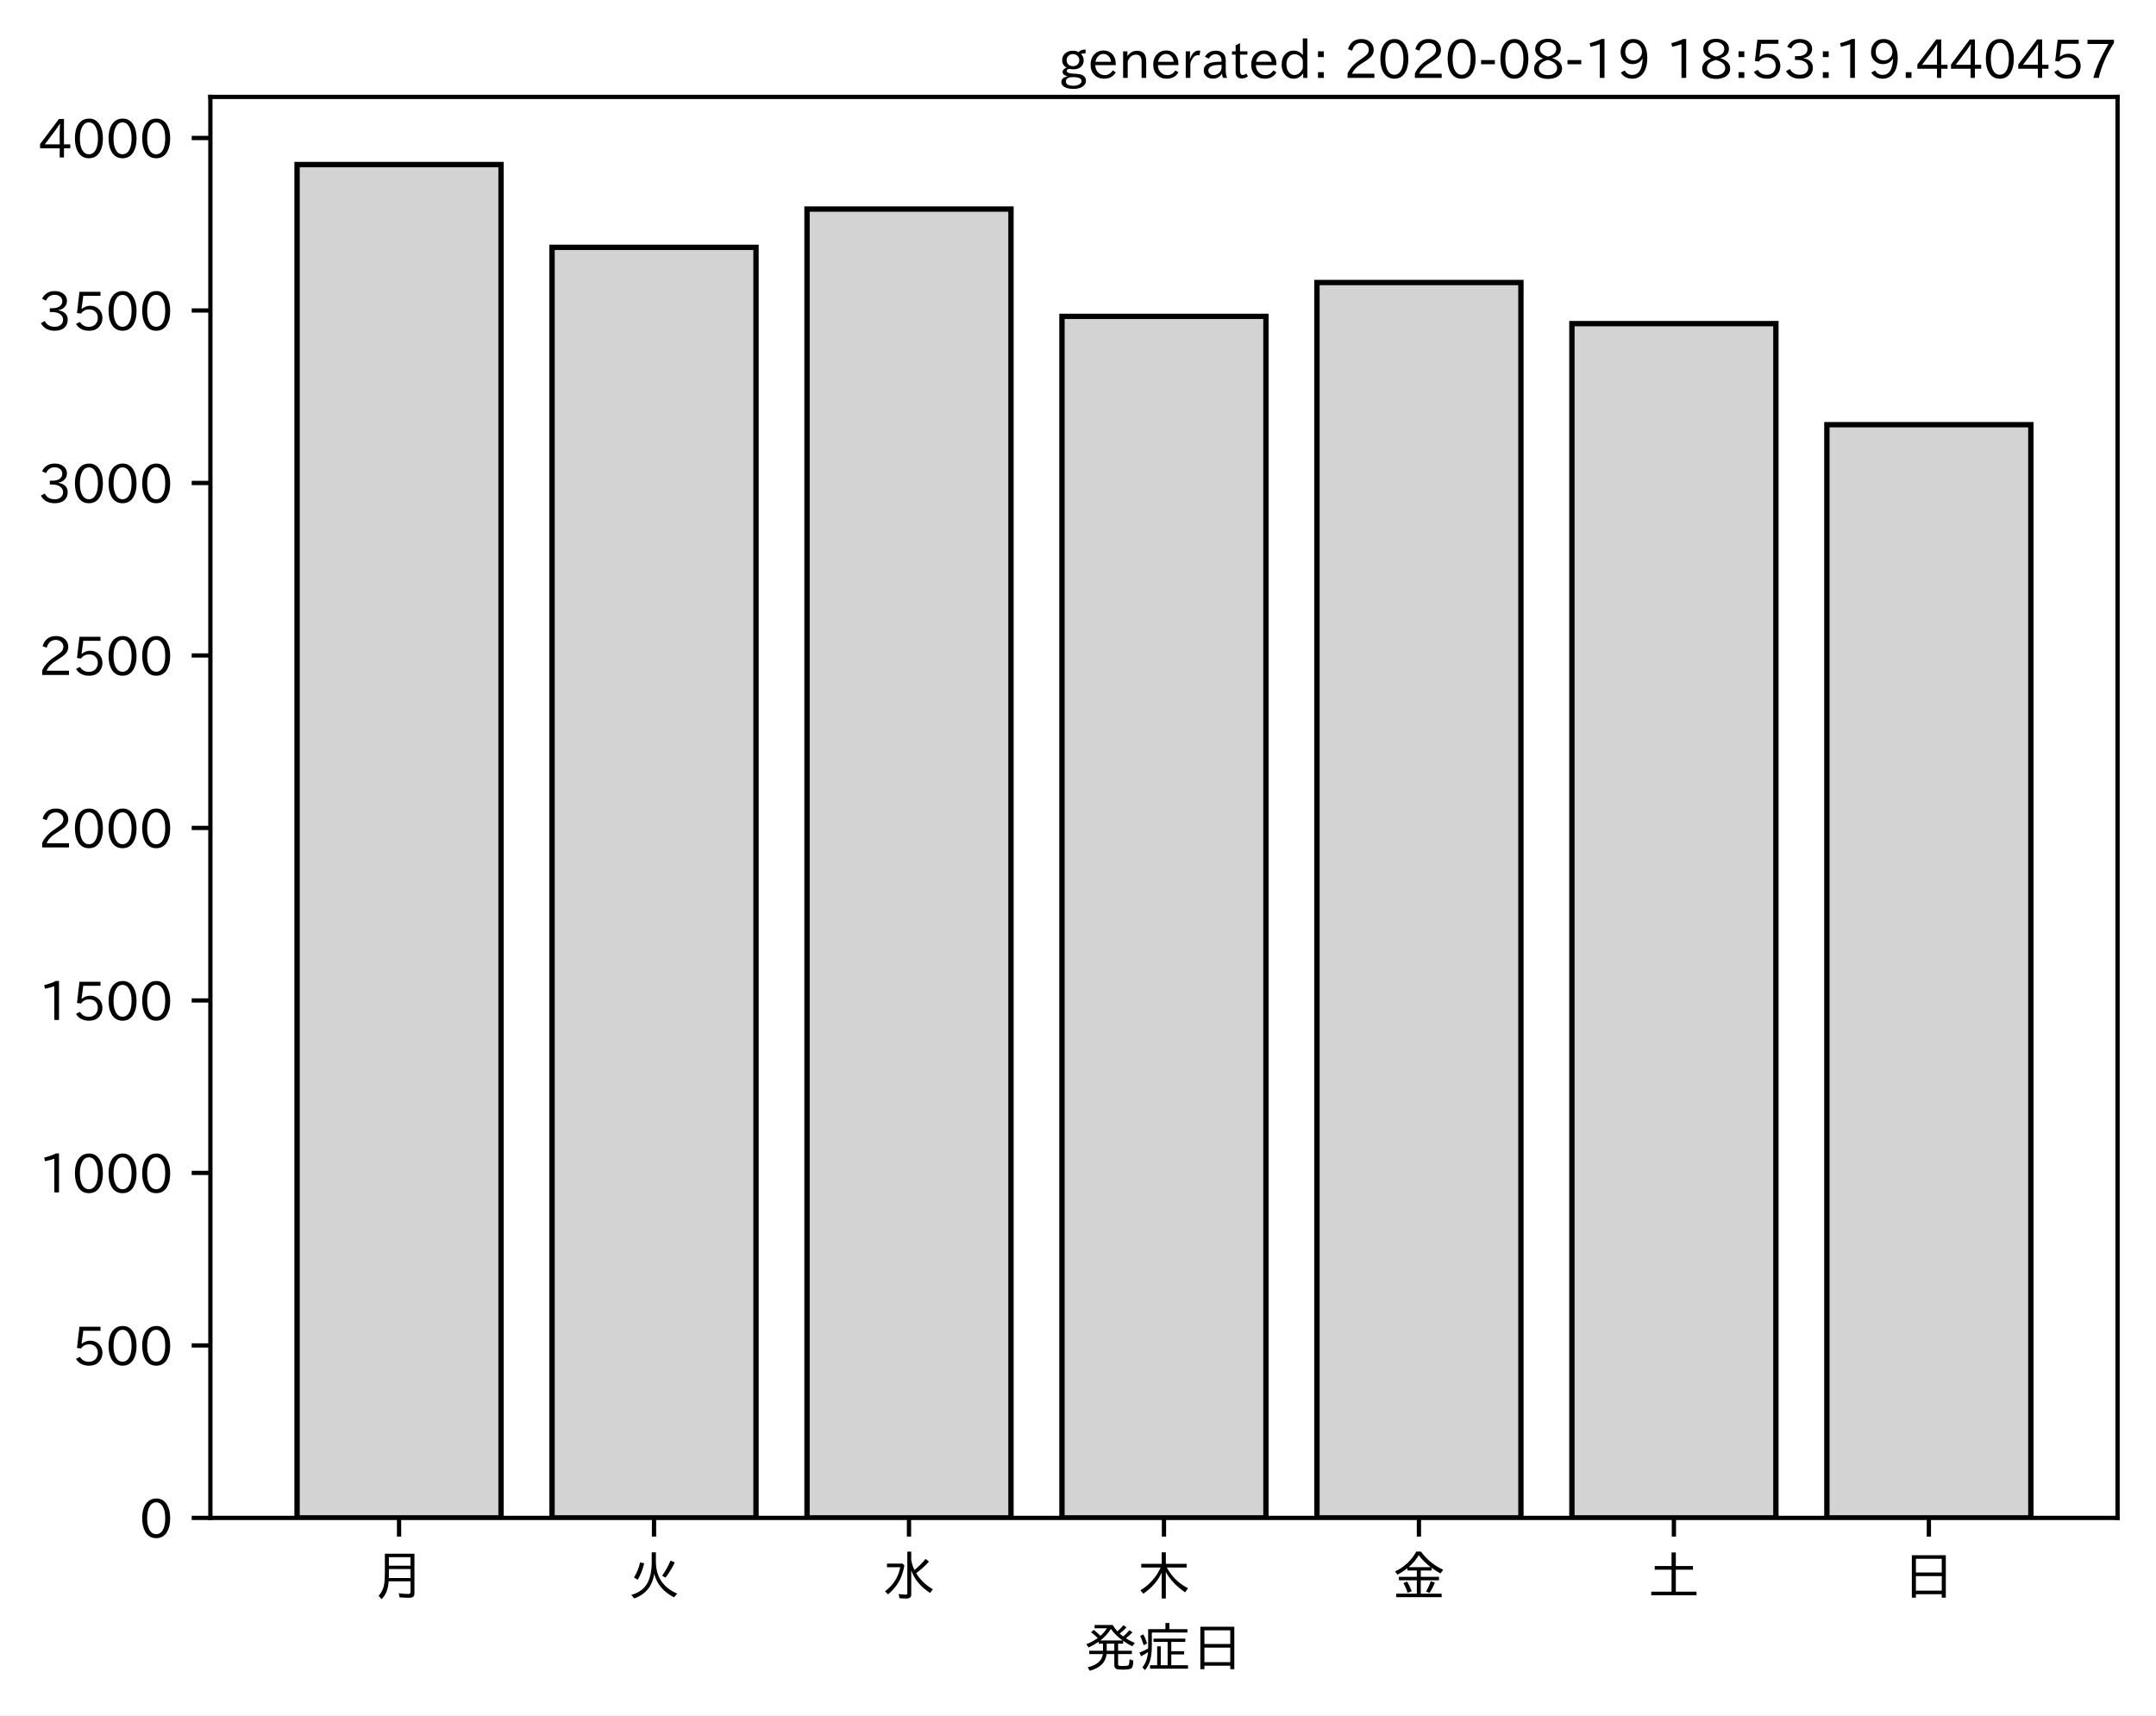
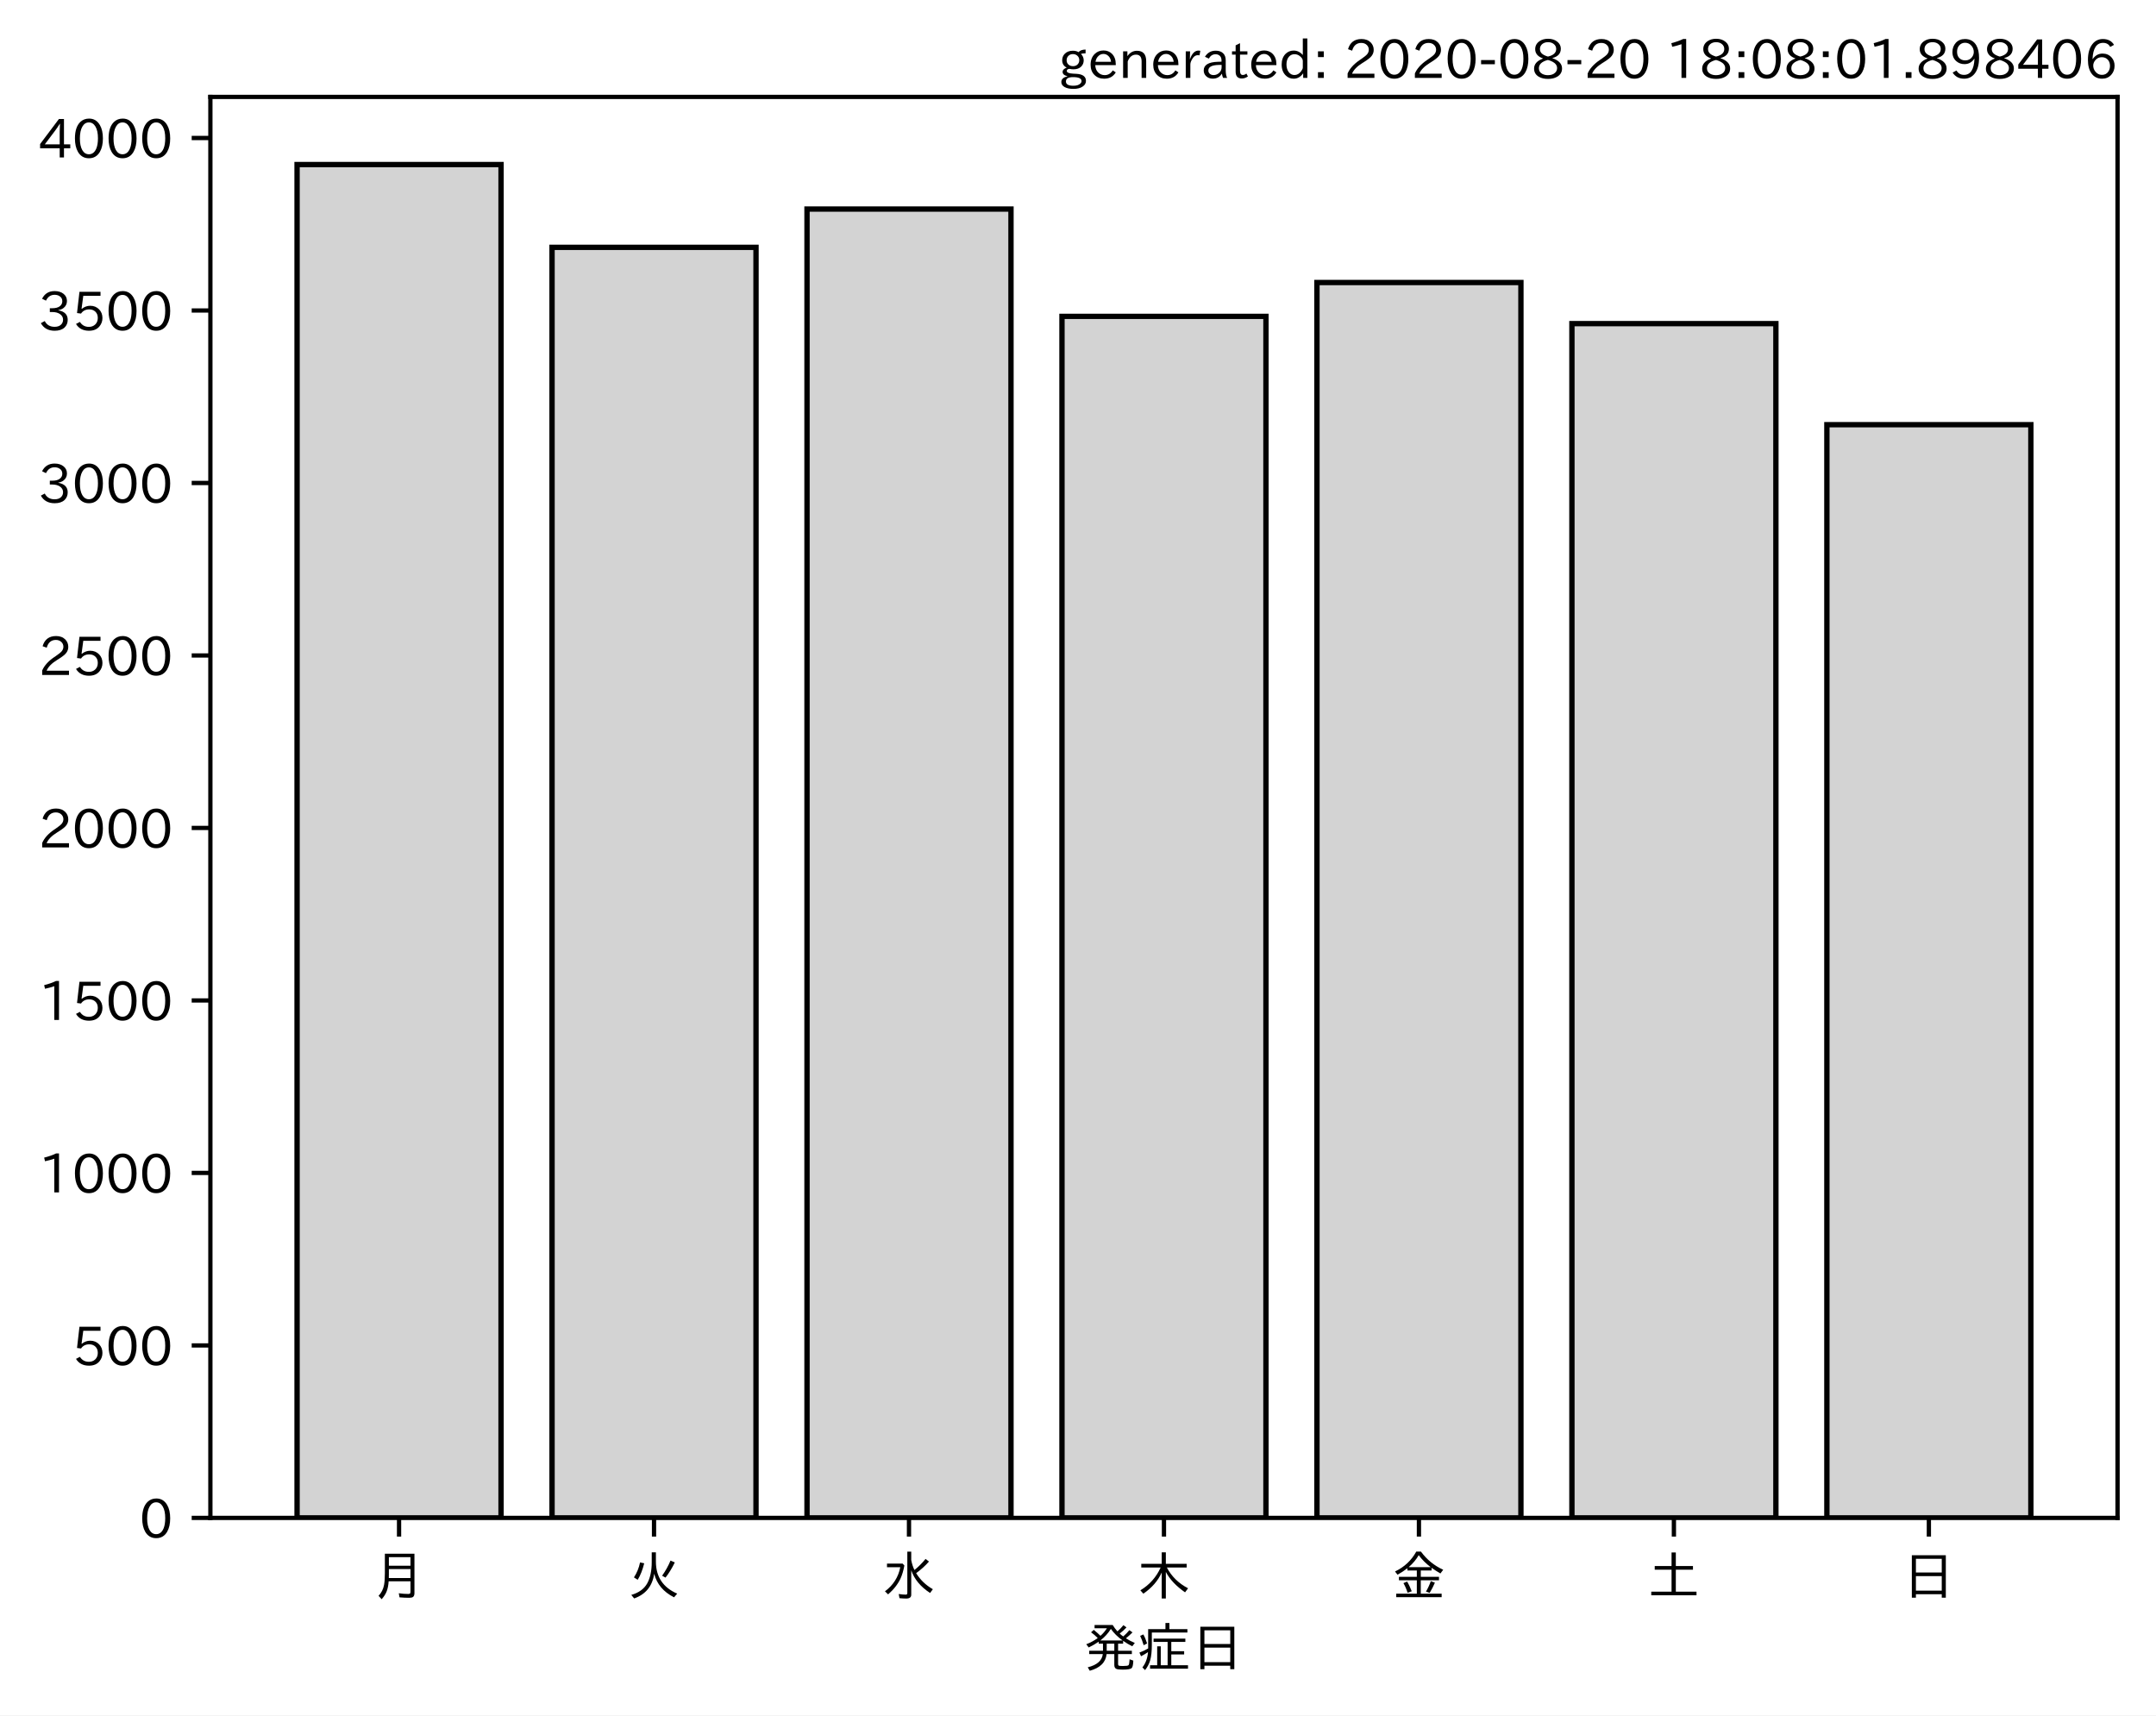
<svg xmlns="http://www.w3.org/2000/svg" xmlns:xlink="http://www.w3.org/1999/xlink" height="321.24pt" version="1.1" viewBox="0 0 403.714 321.24" width="403.714pt">
  <defs>
    <style type="text/css">*{stroke-linecap:butt;stroke-linejoin:round;}</style>
  </defs>
  <g id="figure_1">
    <g id="patch_1">
      <path d="M 0 321.24  L 403.714 321.24  L 403.714 0  L 0 0  z " style="fill:#ffffff;" />
    </g>
    <g id="axes_1">
      <g id="patch_2">
        <path d="M 39.394 284.259  L 396.514 284.259  L 396.514 18.147  L 39.394 18.147  z " style="fill:#ffffff;" />
      </g>
      <g id="patch_3">
-         <path clip-path="url(#p91ad613783)" d="M 55.626 284.259  L 93.821 284.259  L 93.821 30.819  L 55.626 30.819  z " style="fill:#d3d3d3;stroke:#000000;stroke-linejoin:miter;" />
+         <path clip-path="url(#p1b0d404296)" d="M 55.626 284.259  L 93.821 284.259  L 93.821 30.819  L 55.626 30.819  z " style="fill:#d3d3d3;stroke:#000000;stroke-linejoin:miter;" />
      </g>
      <g id="patch_4">
-         <path clip-path="url(#p91ad613783)" d="M 103.37 284.259  L 141.564 284.259  L 141.564 46.323  L 103.37 46.323  z " style="fill:#d3d3d3;stroke:#000000;stroke-linejoin:miter;" />
+         <path clip-path="url(#p1b0d404296)" d="M 103.37 284.259  L 141.564 284.259  L 141.564 46.323  L 103.37 46.323  z " style="fill:#d3d3d3;stroke:#000000;stroke-linejoin:miter;" />
      </g>
      <g id="patch_5">
-         <path clip-path="url(#p91ad613783)" d="M 151.113 284.259  L 189.308 284.259  L 189.308 39.152  L 151.113 39.152  z " style="fill:#d3d3d3;stroke:#000000;stroke-linejoin:miter;" />
+         <path clip-path="url(#p1b0d404296)" d="M 151.113 284.259  L 189.308 284.259  L 189.308 39.152  L 151.113 39.152  z " style="fill:#d3d3d3;stroke:#000000;stroke-linejoin:miter;" />
      </g>
      <g id="patch_6">
-         <path clip-path="url(#p91ad613783)" d="M 198.856 284.259  L 237.051 284.259  L 237.051 59.244  L 198.856 59.244  z " style="fill:#d3d3d3;stroke:#000000;stroke-linejoin:miter;" />
+         <path clip-path="url(#p1b0d404296)" d="M 198.856 284.259  L 237.051 284.259  L 237.051 59.244  L 198.856 59.244  z " style="fill:#d3d3d3;stroke:#000000;stroke-linejoin:miter;" />
      </g>
      <g id="patch_7">
-         <path clip-path="url(#p91ad613783)" d="M 246.6 284.259  L 284.794 284.259  L 284.794 52.913  L 246.6 52.913  z " style="fill:#d3d3d3;stroke:#000000;stroke-linejoin:miter;" />
+         <path clip-path="url(#p1b0d404296)" d="M 246.6 284.259  L 284.794 284.259  L 284.794 52.913  L 246.6 52.913  z " style="fill:#d3d3d3;stroke:#000000;stroke-linejoin:miter;" />
      </g>
      <g id="patch_8">
-         <path clip-path="url(#p91ad613783)" d="M 294.343 284.259  L 332.538 284.259  L 332.538 60.601  L 294.343 60.601  z " style="fill:#d3d3d3;stroke:#000000;stroke-linejoin:miter;" />
+         <path clip-path="url(#p1b0d404296)" d="M 294.343 284.259  L 332.538 284.259  L 332.538 60.601  L 294.343 60.601  z " style="fill:#d3d3d3;stroke:#000000;stroke-linejoin:miter;" />
      </g>
      <g id="patch_9">
-         <path clip-path="url(#p91ad613783)" d="M 342.086 284.259  L 380.281 284.259  L 380.281 79.53  L 342.086 79.53  z " style="fill:#d3d3d3;stroke:#000000;stroke-linejoin:miter;" />
+         <path clip-path="url(#p1b0d404296)" d="M 342.086 284.259  L 380.281 284.259  L 380.281 79.53  L 342.086 79.53  z " style="fill:#d3d3d3;stroke:#000000;stroke-linejoin:miter;" />
      </g>
      <g id="matplotlib.axis_1">
        <g id="xtick_1">
          <g id="line2d_1">
            <defs>
-               <path d="M 0 0  L 0 3.5  " id="m9f74c22697" style="stroke:#000000;stroke-width:0.8;" />
+               <path d="M 0 0  L 0 3.5  " id="m1e6d7df170" style="stroke:#000000;stroke-width:0.8;" />
            </defs>
            <g>
-               <use style="stroke:#000000;stroke-width:0.8;" x="74.724" xlink:href="#m9f74c22697" y="284.259" />
+               <use style="stroke:#000000;stroke-width:0.8;" x="74.724" xlink:href="#m1e6d7df170" y="284.259" />
            </g>
          </g>
          <g id="text_1">
            <g transform="translate(69.7238 298.7493)scale(0.1 -0.1)">
              <defs>
                <path d="M 78.812 77.875  L 78.812 4  Q 78.812 -1.219 76.078 -3.172  Q 73.969 -4.688 68.797 -4.688  Q 60.844 -4.688 50.828 -3.859  L 49.516 3.812  Q 58.594 2.484 67.094 2.484  Q 70.359 2.484 71.047 4.109  Q 71.391 4.891 71.391 6.844  L 71.391 26.125  L 30.516 26.125  Q 29.781 14.938 26.812 7.422  Q 24.031 0.094 17.438 -7.375  L 11.625 -0.984  Q 19.672 7.422 21.922 19.438  Q 23.438 27.688 23.438 41.406  L 23.438 77.875  z M 30.953 71.391  L 30.953 55.328  L 71.391 55.328  L 71.391 71.391  z M 30.953 49.125  L 30.953 39.938  Q 30.953 35.75 30.859 33.547  L 30.859 32.328  L 71.391 32.328  L 71.391 49.125  z " id="IPAexGothic-26376" />
              </defs>
              <use xlink:href="#IPAexGothic-26376" />
            </g>
          </g>
        </g>
        <g id="xtick_2">
          <g id="line2d_2">
            <g>
-               <use style="stroke:#000000;stroke-width:0.8;" x="122.467" xlink:href="#m9f74c22697" y="284.259" />
+               <use style="stroke:#000000;stroke-width:0.8;" x="122.467" xlink:href="#m1e6d7df170" y="284.259" />
            </g>
          </g>
          <g id="text_2">
            <g transform="translate(117.4671 298.7493)scale(0.1 -0.1)">
              <defs>
                <path d="M 53.516 80.422  L 53.516 63.188  Q 53.516 20.359 93.406 3.078  L 87.5 -3.812  Q 57.672 11.328 50.297 40.375  Q 45.359 5.672 12.797 -5.906  L 7.422 0.688  Q 28.859 6.844 37.406 22.609  Q 45.703 37.844 45.703 62.016  L 45.703 80.422  z M 12.406 33.5  Q 20.703 46.141 23.828 61.531  L 31.641 59.906  Q 27 41.312 19.438 29  z M 65.141 36.625  Q 74.656 50.047 80.906 64.984  L 88.922 61.531  Q 81.109 45.406 71.531 33.109  z " id="IPAexGothic-28779" />
              </defs>
              <use xlink:href="#IPAexGothic-28779" />
            </g>
          </g>
        </g>
        <g id="xtick_3">
          <g id="line2d_3">
            <g>
-               <use style="stroke:#000000;stroke-width:0.8;" x="170.21" xlink:href="#m9f74c22697" y="284.259" />
+               <use style="stroke:#000000;stroke-width:0.8;" x="170.21" xlink:href="#m1e6d7df170" y="284.259" />
            </g>
          </g>
          <g id="text_3">
            <g transform="translate(165.2104 298.7493)scale(0.1 -0.1)">
              <defs>
                <path d="M 54.203 65.922  Q 56.156 55.562 60.203 47.312  Q 71.578 56.453 81 68.109  L 87.406 63.188  Q 77.25 51.516 63.375 41.406  Q 75 22.609 94.672 11.375  L 89.5 4.297  Q 62.75 21.781 54.203 46.781  L 54.203 0.984  Q 54.203 -6.109 44.875 -6.109  Q 38.812 -6.109 32.172 -5.422  L 30.766 2.391  Q 38.422 1.219 44 1.219  Q 46.875 1.219 46.875 4.109  L 46.875 81.688  L 54.203 81.688  z M 8.797 59.281  L 38.094 59.281  L 41.359 55.766  Q 38.672 41.219 34.078 31.297  Q 26.656 15.375 10.891 1.703  L 4.984 7.422  Q 28.266 24.656 33.688 52.594  L 8.797 52.594  z " id="IPAexGothic-27700" />
              </defs>
              <use xlink:href="#IPAexGothic-27700" />
            </g>
          </g>
        </g>
        <g id="xtick_4">
          <g id="line2d_4">
            <g>
-               <use style="stroke:#000000;stroke-width:0.8;" x="217.954" xlink:href="#m9f74c22697" y="284.259" />
+               <use style="stroke:#000000;stroke-width:0.8;" x="217.954" xlink:href="#m1e6d7df170" y="284.259" />
            </g>
          </g>
          <g id="text_4">
            <g transform="translate(212.9538 298.7493)scale(0.1 -0.1)">
              <defs>
                <path d="M 55.422 52  Q 68.5 27 95.125 13.094  L 89.5 5.516  Q 64.594 22.797 53.516 43.703  L 53.516 -6  L 45.797 -6  L 45.797 42.672  Q 35.5 19.578 11.422 2.984  L 5.812 9.281  Q 31.453 24.75 43.797 52  L 7.516 52  L 7.516 58.891  L 45.797 58.891  L 45.797 80.469  L 53.516 80.469  L 53.516 58.891  L 92.531 58.891  L 92.531 52  z " id="IPAexGothic-26408" />
              </defs>
              <use xlink:href="#IPAexGothic-26408" />
            </g>
          </g>
        </g>
        <g id="xtick_5">
          <g id="line2d_5">
            <g>
-               <use style="stroke:#000000;stroke-width:0.8;" x="265.697" xlink:href="#m9f74c22697" y="284.259" />
+               <use style="stroke:#000000;stroke-width:0.8;" x="265.697" xlink:href="#m1e6d7df170" y="284.259" />
            </g>
          </g>
          <g id="text_5">
            <g transform="translate(260.6971 298.7493)scale(0.1 -0.1)">
              <defs>
                <path d="M 53.469 46.391  L 53.469 34.516  L 87.547 34.516  L 87.547 28.125  L 53.469 28.125  L 53.469 2.984  L 92.531 2.984  L 92.531 -3.516  L 7.516 -3.516  L 7.516 2.984  L 46.047 2.984  L 46.047 28.125  L 12.547 28.125  L 12.547 34.516  L 46.047 34.516  L 46.047 46.391  L 28.422 46.391  L 28.422 50.688  Q 19.734 43.891 9.906 38.531  L 5.219 44.578  Q 31.344 56.984 45.016 81.781  L 53.766 81.781  Q 70.359 59.234 95.453 47.797  L 90.234 40.828  Q 81.547 45.844 73.641 51.469  L 73.641 46.391  z M 72.016 52.688  Q 59.078 62.406 49.562 75.094  Q 42.828 63.141 30.812 52.688  z M 28.719 4.688  Q 26.078 13.719 21 22.797  L 27.875 25.688  Q 31.938 19.188 36.531 7.516  z M 63.188 6.891  Q 68.797 16.406 72.219 26.516  L 79.891 23.578  Q 75.922 14.156 70.125 4.5  z " id="IPAexGothic-37329" />
              </defs>
              <use xlink:href="#IPAexGothic-37329" />
            </g>
          </g>
        </g>
        <g id="xtick_6">
          <g id="line2d_6">
            <g>
-               <use style="stroke:#000000;stroke-width:0.8;" x="313.44" xlink:href="#m9f74c22697" y="284.259" />
+               <use style="stroke:#000000;stroke-width:0.8;" x="313.44" xlink:href="#m1e6d7df170" y="284.259" />
            </g>
          </g>
          <g id="text_6">
            <g transform="translate(308.4404 298.7493)scale(0.1 -0.1)">
              <defs>
                <path d="M 45.609 54.781  L 45.609 80.172  L 53.609 80.172  L 53.609 54.781  L 85.688 54.781  L 85.688 47.906  L 53.609 47.906  L 53.609 6.781  L 92.328 6.781  L 92.328 0  L 7.625 0  L 7.625 6.781  L 45.609 6.781  L 45.609 47.906  L 14.109 47.906  L 14.109 54.781  z " id="IPAexGothic-22303" />
              </defs>
              <use xlink:href="#IPAexGothic-22303" />
            </g>
          </g>
        </g>
        <g id="xtick_7">
          <g id="line2d_7">
            <g>
-               <use style="stroke:#000000;stroke-width:0.8;" x="361.184" xlink:href="#m9f74c22697" y="284.259" />
+               <use style="stroke:#000000;stroke-width:0.8;" x="361.184" xlink:href="#m1e6d7df170" y="284.259" />
            </g>
          </g>
          <g id="text_7">
            <g transform="translate(356.1837 298.7493)scale(0.1 -0.1)">
              <defs>
                <path d="M 81.734 75  L 81.734 -4.5  L 74.125 -4.5  L 74.125 2  L 25.734 2  L 25.734 -4.5  L 18.109 -4.5  L 18.109 75  z M 25.734 68.312  L 25.734 42.672  L 74.125 42.672  L 74.125 68.312  z M 25.734 35.891  L 25.734 8.688  L 74.125 8.688  L 74.125 35.891  z " id="IPAexGothic-26085" />
              </defs>
              <use xlink:href="#IPAexGothic-26085" />
            </g>
          </g>
        </g>
        <g id="text_8">
          <g transform="translate(202.9538 312.1399)scale(0.1 -0.1)">
            <defs>
              <path d="M 73.734 56.844  Q 80.609 62.75 85.203 68.609  L 91.109 64.406  Q 84.469 57.812 78.719 53.328  Q 85.938 48.688 95.406 44.625  L 90.625 38.375  Q 81.734 42.781 73.531 48.641  L 73.531 43.312  L 64.109 43.312  L 64.109 29.984  L 89.891 29.984  L 89.891 23.781  L 64.109 23.781  L 64.109 5.609  Q 64.109 2.484 65.719 2.047  Q 67.391 1.469 73.094 1.469  Q 82.125 1.469 83.594 2.984  Q 85.062 4.438 85.5 11.969  Q 85.5 13.484 85.594 14.062  L 92.625 11.578  Q 92.188 0.391 89.703 -2.203  Q 87.062 -5.328 72.609 -5.328  Q 63.812 -5.328 60.938 -4  Q 57.031 -2.344 57.031 3.328  L 57.031 23.781  L 42.578 23.781  Q 40.188 0.531 11.078 -7.422  L 7.281 -0.984  Q 33.25 5.422 35.5 23.781  L 10.016 23.781  L 10.016 29.984  L 35.797 29.984  L 35.797 43.312  L 27.781 43.312  L 27.781 47.016  Q 19.734 41.359 9.078 36.188  L 4.5 42.188  Q 16.312 46.734 25.984 53.812  Q 19.828 60.156 13.484 64.594  L 18.609 69.141  Q 26.516 62.594 31.109 58.016  Q 38.031 64.062 43.172 72.125  L 20.062 72.125  L 20.062 78.219  L 54 78.219  Q 58.203 71.344 62.891 66.312  Q 69.094 71.625 74.031 77.938  L 79.828 73.734  Q 74.172 67.625 67.094 62.203  Q 70.406 59.078 73.734 56.844  z M 57.031 43.312  L 42.781 43.312  L 42.781 29.984  L 57.031 29.984  z M 30.906 49.312  L 72.516 49.312  Q 58.688 59.281 50.594 71  Q 43.219 58.891 30.906 49.312  z " id="IPAexGothic-30330" />
              <path d="M 63.719 2.875  L 95.016 2.875  L 95.016 -3.516  L 23.969 -3.516  L 23.969 2.875  L 37.312 2.875  L 37.312 38.281  L 44 38.281  L 44 2.875  L 56.844 2.875  L 56.844 46.578  L 30.516 46.578  L 30.516 52.781  L 90.047 52.781  L 90.047 46.578  L 63.719 46.578  L 63.719 29.203  L 87.797 29.203  L 87.797 23.094  L 63.719 23.094  z M 60.203 70.516  L 93.891 70.516  L 93.891 64.109  L 27.297 64.109  L 27.297 41.406  Q 27.297 23.141 24.219 12.203  Q 21.391 2.25 14.594 -6.203  L 9.625 -1.172  Q 18.75 10.359 20.125 27.484  Q 15.438 24.125 7.078 19.734  L 4 26.609  Q 12.312 29.594 20.406 34.328  L 20.406 37.891  L 20.406 70.516  L 52.781 70.516  L 52.781 81.984  L 60.203 81.984  z M 12.016 40.375  Q 8.891 50.781 5.422 57.906  L 11.375 60.594  Q 15.234 53.859 18.406 43.703  z " id="IPAexGothic-30151" />
            </defs>
            <use xlink:href="#IPAexGothic-30330" />
            <use x="100" xlink:href="#IPAexGothic-30151" />
            <use x="200" xlink:href="#IPAexGothic-26085" />
          </g>
        </g>
      </g>
      <g id="matplotlib.axis_2">
        <g id="ytick_1">
          <g id="line2d_8">
            <defs>
-               <path d="M 0 0  L -3.5 0  " id="m20b61eb891" style="stroke:#000000;stroke-width:0.8;" />
+               <path d="M 0 0  L -3.5 0  " id="m2edc23fb8b" style="stroke:#000000;stroke-width:0.8;" />
            </defs>
            <g>
-               <use style="stroke:#000000;stroke-width:0.8;" x="39.394" xlink:href="#m20b61eb891" y="284.259" />
+               <use style="stroke:#000000;stroke-width:0.8;" x="39.394" xlink:href="#m2edc23fb8b" y="284.259" />
            </g>
          </g>
          <g id="text_9">
            <g transform="translate(26.09531 288.0039)scale(0.1 -0.1)">
              <defs>
                <path d="M 31.844 73.828  Q 45.016 73.828 52.094 61.625  Q 57.719 51.953 57.719 36.625  Q 57.719 21.438 52.094 11.578  Q 45.125 -0.484 31.5 -0.484  Q 17.922 -0.484 10.938 11.578  Q 5.328 21.438 5.328 36.719  Q 5.328 58.016 15.625 67.719  Q 22.172 73.828 31.844 73.828  z M 31.5 66.656  Q 23.688 66.656 19.188 58.734  Q 14.594 50.734 14.594 36.625  Q 14.594 22.75 19.094 14.797  Q 23.641 6.984 31.5 6.984  Q 40.922 6.984 45.453 18.016  Q 48.438 25.344 48.438 37.109  Q 48.438 50.875 43.844 58.734  Q 39.203 66.656 31.5 66.656  z " id="IPAexGothic-48" />
              </defs>
              <use xlink:href="#IPAexGothic-48" />
            </g>
          </g>
        </g>
        <g id="ytick_2">
          <g id="line2d_9">
            <g>
-               <use style="stroke:#000000;stroke-width:0.8;" x="39.394" xlink:href="#m20b61eb891" y="251.957" />
+               <use style="stroke:#000000;stroke-width:0.8;" x="39.394" xlink:href="#m2edc23fb8b" y="251.957" />
            </g>
          </g>
          <g id="text_10">
            <g transform="translate(13.49844 255.7021)scale(0.1 -0.1)">
              <defs>
                <path d="M 18.406 40.672  Q 25.531 46.297 33.938 46.297  Q 44 46.297 50.641 39.5  Q 56.844 33.016 56.844 23.391  Q 56.844 14.656 51.516 8.016  Q 44.828 -0.484 31.734 -0.484  Q 14.984 -0.484 7.328 12.25  L 14.656 16.062  Q 20.453 6.781 31.453 6.781  Q 38.531 6.781 43.266 11.188  Q 48.141 15.828 48.141 23.484  Q 48.141 30.719 43.844 35.016  Q 39.359 39.5 32.125 39.5  Q 21.969 39.5 16.75 31.688  L 9.234 32.672  L 13.812 72.406  L 53.219 72.406  L 53.219 64.891  L 20.953 64.891  L 17.719 40.672  z " id="IPAexGothic-53" />
              </defs>
              <use xlink:href="#IPAexGothic-53" />
              <use x="62.988" xlink:href="#IPAexGothic-48" />
              <use x="125.977" xlink:href="#IPAexGothic-48" />
            </g>
          </g>
        </g>
        <g id="ytick_3">
          <g id="line2d_10">
            <g>
-               <use style="stroke:#000000;stroke-width:0.8;" x="39.394" xlink:href="#m20b61eb891" y="219.655" />
+               <use style="stroke:#000000;stroke-width:0.8;" x="39.394" xlink:href="#m2edc23fb8b" y="219.655" />
            </g>
          </g>
          <g id="text_11">
            <g transform="translate(7.2 223.4003)scale(0.1 -0.1)">
              <defs>
                <path d="M 38.484 0.984  L 29.688 0.984  L 29.688 64.109  Q 21.438 61.281 12.312 59.328  L 10.688 66.109  Q 23.734 69.391 32.906 73.922  L 38.484 73.922  z " id="IPAexGothic-49" />
              </defs>
              <use xlink:href="#IPAexGothic-49" />
              <use x="62.988" xlink:href="#IPAexGothic-48" />
              <use x="125.977" xlink:href="#IPAexGothic-48" />
              <use x="188.965" xlink:href="#IPAexGothic-48" />
            </g>
          </g>
        </g>
        <g id="ytick_4">
          <g id="line2d_11">
            <g>
-               <use style="stroke:#000000;stroke-width:0.8;" x="39.394" xlink:href="#m20b61eb891" y="187.353" />
+               <use style="stroke:#000000;stroke-width:0.8;" x="39.394" xlink:href="#m2edc23fb8b" y="187.353" />
            </g>
          </g>
          <g id="text_12">
            <g transform="translate(7.2 191.0985)scale(0.1 -0.1)">
              <use xlink:href="#IPAexGothic-49" />
              <use x="62.988" xlink:href="#IPAexGothic-53" />
              <use x="125.977" xlink:href="#IPAexGothic-48" />
              <use x="188.965" xlink:href="#IPAexGothic-48" />
            </g>
          </g>
        </g>
        <g id="ytick_5">
          <g id="line2d_12">
            <g>
-               <use style="stroke:#000000;stroke-width:0.8;" x="39.394" xlink:href="#m20b61eb891" y="155.051" />
+               <use style="stroke:#000000;stroke-width:0.8;" x="39.394" xlink:href="#m2edc23fb8b" y="155.051" />
            </g>
          </g>
          <g id="text_13">
            <g transform="translate(7.2 158.7967)scale(0.1 -0.1)">
              <defs>
                <path d="M 57.172 0.984  L 6.984 0.984  L 6.984 9.281  Q 12.891 23.047 29.594 34.422  L 32.375 36.281  Q 40.922 42.141 43.609 45.406  Q 46.688 49.266 46.688 53.812  Q 46.688 58.938 43.062 62.547  Q 39.062 66.547 32.562 66.547  Q 19.531 66.547 15.484 52  L 7.766 54.781  Q 13.328 73.828 33.062 73.828  Q 43.844 73.828 50.25 67.438  Q 55.859 61.672 55.859 53.516  Q 55.859 47.469 52.25 42.531  Q 48.922 37.75 36.969 30.281  L 34.859 29  Q 19.625 19.578 15.281 8.891  L 57.172 8.891  z " id="IPAexGothic-50" />
              </defs>
              <use xlink:href="#IPAexGothic-50" />
              <use x="62.988" xlink:href="#IPAexGothic-48" />
              <use x="125.977" xlink:href="#IPAexGothic-48" />
              <use x="188.965" xlink:href="#IPAexGothic-48" />
            </g>
          </g>
        </g>
        <g id="ytick_6">
          <g id="line2d_13">
            <g>
-               <use style="stroke:#000000;stroke-width:0.8;" x="39.394" xlink:href="#m20b61eb891" y="122.75" />
+               <use style="stroke:#000000;stroke-width:0.8;" x="39.394" xlink:href="#m2edc23fb8b" y="122.75" />
            </g>
          </g>
          <g id="text_14">
            <g transform="translate(7.2 126.4949)scale(0.1 -0.1)">
              <use xlink:href="#IPAexGothic-50" />
              <use x="62.988" xlink:href="#IPAexGothic-53" />
              <use x="125.977" xlink:href="#IPAexGothic-48" />
              <use x="188.965" xlink:href="#IPAexGothic-48" />
            </g>
          </g>
        </g>
        <g id="ytick_7">
          <g id="line2d_14">
            <g>
-               <use style="stroke:#000000;stroke-width:0.8;" x="39.394" xlink:href="#m20b61eb891" y="90.448" />
+               <use style="stroke:#000000;stroke-width:0.8;" x="39.394" xlink:href="#m2edc23fb8b" y="90.448" />
            </g>
          </g>
          <g id="text_15">
            <g transform="translate(7.2 94.19308)scale(0.1 -0.1)">
              <defs>
                <path d="M 37.203 37.797  Q 54.781 34.625 54.781 19.969  Q 54.781 11.188 48.875 5.562  Q 42.328 -0.484 30.375 -0.484  Q 12.453 -0.484 4.5 13.766  L 11.812 17.672  Q 17.328 6.891 30.281 6.891  Q 37.891 6.891 42.094 10.797  Q 46.094 14.5 46.094 20.172  Q 46.094 26.859 40.094 30.906  Q 34.625 34.578 25.688 34.578  L 21.297 34.578  L 21.297 41.703  L 25.875 41.703  Q 34.859 41.703 39.594 45.125  Q 44.672 48.734 44.672 54.828  Q 44.672 61.469 38.969 64.656  Q 35.297 66.844 30.172 66.844  Q 19.344 66.844 14.109 55.906  L 6.781 59.422  Q 14.016 73.828 30.281 73.828  Q 40.578 73.828 46.969 68.656  Q 53.375 63.578 53.375 55.219  Q 53.375 47.312 47.172 42.281  Q 43.172 39.062 37.203 38.188  z " id="IPAexGothic-51" />
              </defs>
              <use xlink:href="#IPAexGothic-51" />
              <use x="62.988" xlink:href="#IPAexGothic-48" />
              <use x="125.977" xlink:href="#IPAexGothic-48" />
              <use x="188.965" xlink:href="#IPAexGothic-48" />
            </g>
          </g>
        </g>
        <g id="ytick_8">
          <g id="line2d_15">
            <g>
-               <use style="stroke:#000000;stroke-width:0.8;" x="39.394" xlink:href="#m20b61eb891" y="58.146" />
+               <use style="stroke:#000000;stroke-width:0.8;" x="39.394" xlink:href="#m2edc23fb8b" y="58.146" />
            </g>
          </g>
          <g id="text_16">
            <g transform="translate(7.2 61.89127)scale(0.1 -0.1)">
              <use xlink:href="#IPAexGothic-51" />
              <use x="62.988" xlink:href="#IPAexGothic-53" />
              <use x="125.977" xlink:href="#IPAexGothic-48" />
              <use x="188.965" xlink:href="#IPAexGothic-48" />
            </g>
          </g>
        </g>
        <g id="ytick_9">
          <g id="line2d_16">
            <g>
-               <use style="stroke:#000000;stroke-width:0.8;" x="39.394" xlink:href="#m20b61eb891" y="25.844" />
+               <use style="stroke:#000000;stroke-width:0.8;" x="39.394" xlink:href="#m2edc23fb8b" y="25.844" />
            </g>
          </g>
          <g id="text_17">
            <g transform="translate(7.2 29.58946)scale(0.1 -0.1)">
              <defs>
                <path d="M 59.578 18.109  L 47.797 18.109  L 47.797 0.984  L 39.797 0.984  L 39.797 18.109  L 3.078 18.109  L 3.078 26.125  L 38.375 73.094  L 47.797 73.094  L 47.797 25.531  L 59.578 25.531  z M 40.281 64.203  L 39.984 64.203  Q 35.594 57.125 31.297 51.312  L 11.859 25.531  L 39.797 25.531  L 39.797 49.125  Q 39.797 54.391 40.281 64.203  z " id="IPAexGothic-52" />
              </defs>
              <use xlink:href="#IPAexGothic-52" />
              <use x="62.988" xlink:href="#IPAexGothic-48" />
              <use x="125.977" xlink:href="#IPAexGothic-48" />
              <use x="188.965" xlink:href="#IPAexGothic-48" />
            </g>
          </g>
        </g>
      </g>
      <g id="patch_10">
        <path d="M 39.394 284.259  L 39.394 18.147  " style="fill:none;stroke:#000000;stroke-linecap:square;stroke-linejoin:miter;stroke-width:0.8;" />
      </g>
      <g id="patch_11">
        <path d="M 396.514 284.259  L 396.514 18.147  " style="fill:none;stroke:#000000;stroke-linecap:square;stroke-linejoin:miter;stroke-width:0.8;" />
      </g>
      <g id="patch_12">
        <path d="M 39.394 284.259  L 396.514 284.259  " style="fill:none;stroke:#000000;stroke-linecap:square;stroke-linejoin:miter;stroke-width:0.8;" />
      </g>
      <g id="patch_13">
        <path d="M 39.394 18.147  L 396.514 18.147  " style="fill:none;stroke:#000000;stroke-linecap:square;stroke-linejoin:miter;stroke-width:0.8;" />
      </g>
    </g>
    <g id="text_18">
      <g transform="translate(198.1856 14.69063)scale(0.1 -0.1)">
        <defs>
          <path d="M 20.797 17.969  Q 15.719 17.531 15.719 14.062  Q 15.719 9.578 27.547 8.984  L 33.297 8.688  Q 51.609 7.766 51.609 -4.594  Q 51.609 -10.938 45.703 -14.984  Q 39.359 -19.578 28.031 -19.578  Q 17.781 -19.578 11.531 -16.062  Q 5.516 -12.641 5.516 -6.688  Q 5.516 1.312 16.797 3.859  L 16.797 4.203  Q 7.906 6.453 7.906 12.156  Q 7.906 17.438 15.531 20.266  Q 7.125 24.609 7.125 34.078  Q 7.125 41.406 12.016 46.297  Q 17.625 51.906 27.156 51.906  Q 33.203 51.906 37.844 49.266  Q 41.406 53.953 50.922 54.109  L 50.922 47.078  Q 44.344 46.922 42.234 45.906  Q 47.406 40.828 47.406 33.891  Q 47.406 27 42.719 22.266  Q 37.5 17.094 28.328 17.094  Q 24.422 17.094 20.797 17.969  z M 27.094 45.609  Q 22.016 45.609 18.703 42.281  Q 15.438 39.016 15.438 34.078  Q 15.438 29.25 18.5 26.312  Q 21.828 23 27.438 23  Q 32.719 23 35.891 26.219  Q 39.109 29.391 39.109 34.422  Q 39.109 39.016 35.891 42.188  Q 32.516 45.609 27.094 45.609  z M 27.391 2.484  Q 14.109 2.484 14.109 -5.719  Q 14.109 -13.672 28.125 -13.672  Q 37.156 -13.672 41.219 -9.469  Q 43.312 -7.516 43.312 -4.891  Q 43.312 2.484 27.391 2.484  z " id="IPAexGothic-103" />
          <path d="M 13.484 24.906  Q 13.922 16.266 18.891 11.281  Q 23.969 6.203 31.203 6.203  Q 40.719 6.203 46.297 15.094  L 51.906 11.375  Q 44.828 -0.484 30.172 -0.484  Q 19.094 -0.484 11.969 6.594  Q 4.781 13.812 4.781 25.641  Q 4.781 38.188 12.312 45.703  Q 19 52.391 29 52.391  Q 38.422 52.391 44.781 46.188  Q 51.906 38.969 51.906 26.906  L 51.906 24.906  z M 43.062 31.203  Q 42.328 37.984 38.281 41.891  Q 34.281 45.906 28.812 45.906  Q 22.469 45.906 17.969 40.484  Q 14.891 36.812 13.969 31.203  z " id="IPAexGothic-101" />
          <path d="M 52 0.984  L 43.406 0.984  L 43.406 31.891  Q 43.406 44.578 32.906 44.578  Q 22.312 44.578 17.391 31.891  L 17.391 0.984  L 8.797 0.984  L 8.797 50.781  L 16.797 50.781  L 16.797 41.797  Q 23.828 51.812 34.719 51.812  Q 52 51.812 52 32.375  z " id="IPAexGothic-110" />
          <path d="M 36.078 51.812  L 34.578 43.266  Q 32.906 43.609 31.594 43.609  Q 25.828 43.609 22.078 38.188  Q 17.391 31.344 17.391 26.172  L 17.391 0.984  L 8.797 0.984  L 8.797 50.781  L 16.891 50.781  L 16.5 35.984  L 16.703 35.984  Q 22.219 52.203 32.766 52.203  Q 34.469 52.203 36.078 51.812  z " id="IPAexGothic-114" />
          <path d="M 49.312 0.984  L 41.75 0.984  Q 39.984 4.734 39.547 8.688  L 39.203 8.688  Q 33.547 -0.391 22.312 -0.391  Q 14.594 -0.391 9.719 4.5  Q 5.422 8.797 5.422 14.984  Q 5.422 30.422 32.031 31.203  L 38.719 31.391  L 38.719 33.984  Q 38.719 39.203 35.75 42.188  Q 32.625 45.312 27.734 45.312  Q 19.344 45.312 15.141 37.156  L 7.719 40.578  Q 14.656 52 27.938 52  Q 37.109 52 42.047 46.875  Q 46.625 42.281 46.625 33.891  L 46.625 15.578  Q 46.625 6.25 49.312 0.984  z M 38.922 25.391  L 33.453 25.297  Q 14.109 24.859 14.109 14.891  Q 14.109 11.375 16.406 9.078  Q 19.234 6.297 23.828 6.297  Q 30.219 6.297 34.906 10.984  Q 38.922 15.141 38.922 21  z " id="IPAexGothic-97" />
          <path d="M 33.203 3.766  Q 27.641 -0.094 21.828 -0.094  Q 10.203 -0.094 10.203 12.984  L 10.203 44.672  L 3.422 44.672  L 3.422 50.781  L 10.203 50.781  L 10.203 61.969  L 18.406 66.062  L 18.406 50.781  L 32.234 50.781  L 32.234 44.672  L 18.406 44.672  L 18.406 14.156  Q 18.406 6.5 23.641 6.5  Q 27.156 6.5 30.328 9.188  z " id="IPAexGothic-116" />
          <path d="M 52.984 0.984  L 45.172 0.984  L 45.172 9.672  Q 38.141 -0.484 27.391 -0.484  Q 18.453 -0.484 12.312 5.812  Q 4.891 13.188 4.891 25.984  Q 4.891 38.531 12.062 45.906  Q 18.266 52.203 27.391 52.203  Q 37.25 52.203 44.484 43.891  L 44.484 74.906  L 52.984 74.906  z M 44.484 20.359  L 44.484 32.766  Q 44.484 37.703 38.375 42.281  Q 34.078 45.406 28.953 45.406  Q 23.188 45.406 19.188 41.406  Q 13.875 36.078 13.875 26.219  Q 13.875 17.328 18.266 11.719  Q 22.516 6.391 28.859 6.391  Q 36.281 6.391 41.5 13.672  Q 44.484 17.719 44.484 20.359  z " id="IPAexGothic-100" />
          <path d="M 21.391 39.984  L 10.5 39.984  L 10.5 50.781  L 21.391 50.781  z M 21.391 0.984  L 10.5 0.984  L 10.5 11.766  L 21.391 11.766  z " id="IPAexGothic-58" />
          <path id="IPAexGothic-32" />
          <path d="M 30.766 26.609  L 4.984 26.609  L 4.984 34.422  L 30.766 34.422  z " id="IPAexGothic-45" />
          <path d="M 39.703 37.891  Q 57.812 31.734 57.812 18.703  Q 57.812 8.453 48.438 3.078  Q 41.609 -0.875 31.5 -0.875  Q 21.344 -0.875 14.5 3.078  Q 5.422 8.297 5.422 18.406  Q 5.422 31.062 22.016 37.203  L 22.016 37.5  Q 7.516 42.719 7.516 54.828  Q 7.516 64.062 15.328 69.625  Q 21.969 74.312 31.547 74.312  Q 42.234 74.312 48.922 68.797  Q 55.516 63.578 55.516 55.719  Q 55.516 42.281 39.703 38.188  z M 31.594 41.016  Q 46.828 44.625 46.828 55.125  Q 46.828 61.188 41.797 64.844  Q 37.703 67.922 31.5 67.922  Q 25.094 67.922 20.797 64.5  Q 16.406 60.891 16.406 55.031  Q 16.406 49.219 21.094 45.703  Q 23.344 43.891 26.906 42.531  Q 31 40.875 31.594 41.016  z M 30.906 34.516  Q 14.406 30.172 14.406 19  Q 14.406 12.109 20.516 8.688  Q 25.094 6.109 31.391 6.109  Q 40.234 6.109 45.016 10.891  Q 48.531 14.406 48.531 19.531  Q 48.531 24.906 43.656 28.906  Q 40.766 31.156 36.719 32.812  Q 31.984 34.719 30.906 34.516  z " id="IPAexGothic-56" />
+           <path d="M 18.5 0.984  L 7.719 0.984  L 7.719 11.766  L 18.5 11.766  z " id="IPAexGothic-46" />
          <path d="M 46.625 36.812  Q 39.75 26.812 28.328 26.812  Q 19.578 26.812 13.234 32.125  Q 5.719 38.422 5.719 49.422  Q 5.719 59.578 12.016 66.656  Q 18.453 73.828 29.203 73.828  Q 43.75 73.828 50.641 61.719  Q 55.609 52.781 55.609 38.625  Q 55.609 19.531 47.516 9.188  Q 39.891 -0.484 27.641 -0.484  Q 13.422 -0.484 6.109 10.984  L 13.328 14.891  Q 18.062 6.688 27.391 6.688  Q 45.656 6.688 47.016 36.812  z M 29.5 66.844  Q 22.656 66.844 18.312 61.719  Q 14.406 57.078 14.406 50  Q 14.406 42.828 18.109 38.719  Q 22.406 33.797 29.781 33.797  Q 37.984 33.797 42.625 40.188  Q 45.703 44.484 45.703 49.516  Q 45.703 55.516 42.094 60.359  Q 37.109 66.844 29.5 66.844  z " id="IPAexGothic-57" />
-           <path d="M 18.5 0.984  L 7.719 0.984  L 7.719 11.766  L 18.5 11.766  z " id="IPAexGothic-46" />
-           <path d="M 56.203 66.609  Q 34.969 32.906 27.781 0.984  L 17.672 0.984  Q 24.703 28.656 46.094 64.5  L 6.688 64.5  L 6.688 72.406  L 56.203 72.406  z " id="IPAexGothic-55" />
+           <path d="M 16.5 36.375  Q 23.578 46.578 34.906 46.578  Q 45.406 46.578 51.812 39.266  Q 57.422 32.906 57.422 23.781  Q 57.422 13.812 51.125 6.781  Q 44.578 -0.484 34.031 -0.484  Q 21.484 -0.484 14.406 9.078  Q 7.516 18.406 7.516 34.812  Q 7.516 53.516 15.828 64.203  Q 23.344 73.828 35.5 73.828  Q 49.859 73.828 56.391 62.891  L 49.219 58.984  Q 45.219 66.656 35.938 66.656  Q 17.484 66.656 16.109 36.375  z M 33.453 39.797  Q 26.312 39.797 21.625 34.469  Q 17.438 29.688 17.438 24.078  Q 17.438 18.062 21.141 13.188  Q 26.125 6.688 33.734 6.688  Q 41.703 6.688 45.953 13.188  Q 48.828 17.625 48.828 23.484  Q 48.828 30.375 45.016 34.812  Q 40.625 39.797 33.453 39.797  z " id="IPAexGothic-54" />
        </defs>
        <use xlink:href="#IPAexGothic-103" />
        <use x="55.518" xlink:href="#IPAexGothic-101" />
        <use x="112.402" xlink:href="#IPAexGothic-110" />
        <use x="172.803" xlink:href="#IPAexGothic-101" />
        <use x="229.688" xlink:href="#IPAexGothic-114" />
        <use x="266.699" xlink:href="#IPAexGothic-97" />
        <use x="321.68" xlink:href="#IPAexGothic-116" />
        <use x="356.299" xlink:href="#IPAexGothic-101" />
        <use x="413.184" xlink:href="#IPAexGothic-100" />
        <use x="475.586" xlink:href="#IPAexGothic-58" />
        <use x="507.568" xlink:href="#IPAexGothic-32" />
        <use x="534.57" xlink:href="#IPAexGothic-50" />
        <use x="597.559" xlink:href="#IPAexGothic-48" />
        <use x="660.547" xlink:href="#IPAexGothic-50" />
        <use x="723.535" xlink:href="#IPAexGothic-48" />
        <use x="786.523" xlink:href="#IPAexGothic-45" />
        <use x="822.314" xlink:href="#IPAexGothic-48" />
        <use x="885.303" xlink:href="#IPAexGothic-56" />
        <use x="948.291" xlink:href="#IPAexGothic-45" />
-         <use x="984.082" xlink:href="#IPAexGothic-49" />
-         <use x="1047.07" xlink:href="#IPAexGothic-57" />
+         <use x="984.082" xlink:href="#IPAexGothic-50" />
+         <use x="1047.07" xlink:href="#IPAexGothic-48" />
        <use x="1110.059" xlink:href="#IPAexGothic-32" />
        <use x="1137.061" xlink:href="#IPAexGothic-49" />
        <use x="1200.049" xlink:href="#IPAexGothic-56" />
        <use x="1263.037" xlink:href="#IPAexGothic-58" />
-         <use x="1295.02" xlink:href="#IPAexGothic-53" />
-         <use x="1358.008" xlink:href="#IPAexGothic-51" />
+         <use x="1295.02" xlink:href="#IPAexGothic-48" />
+         <use x="1358.008" xlink:href="#IPAexGothic-56" />
        <use x="1420.996" xlink:href="#IPAexGothic-58" />
-         <use x="1452.979" xlink:href="#IPAexGothic-49" />
-         <use x="1515.967" xlink:href="#IPAexGothic-57" />
+         <use x="1452.979" xlink:href="#IPAexGothic-48" />
+         <use x="1515.967" xlink:href="#IPAexGothic-49" />
        <use x="1578.955" xlink:href="#IPAexGothic-46" />
-         <use x="1605.371" xlink:href="#IPAexGothic-52" />
-         <use x="1668.359" xlink:href="#IPAexGothic-52" />
-         <use x="1731.348" xlink:href="#IPAexGothic-48" />
+         <use x="1605.371" xlink:href="#IPAexGothic-56" />
+         <use x="1668.359" xlink:href="#IPAexGothic-57" />
+         <use x="1731.348" xlink:href="#IPAexGothic-56" />
        <use x="1794.336" xlink:href="#IPAexGothic-52" />
-         <use x="1857.324" xlink:href="#IPAexGothic-53" />
-         <use x="1920.312" xlink:href="#IPAexGothic-55" />
+         <use x="1857.324" xlink:href="#IPAexGothic-48" />
+         <use x="1920.312" xlink:href="#IPAexGothic-54" />
      </g>
    </g>
  </g>
  <defs>
-     <clipPath id="p91ad613783">
+     <clipPath id="p1b0d404296">
      <rect height="266.112" width="357.12" x="39.394" y="18.147" />
    </clipPath>
  </defs>
</svg>
